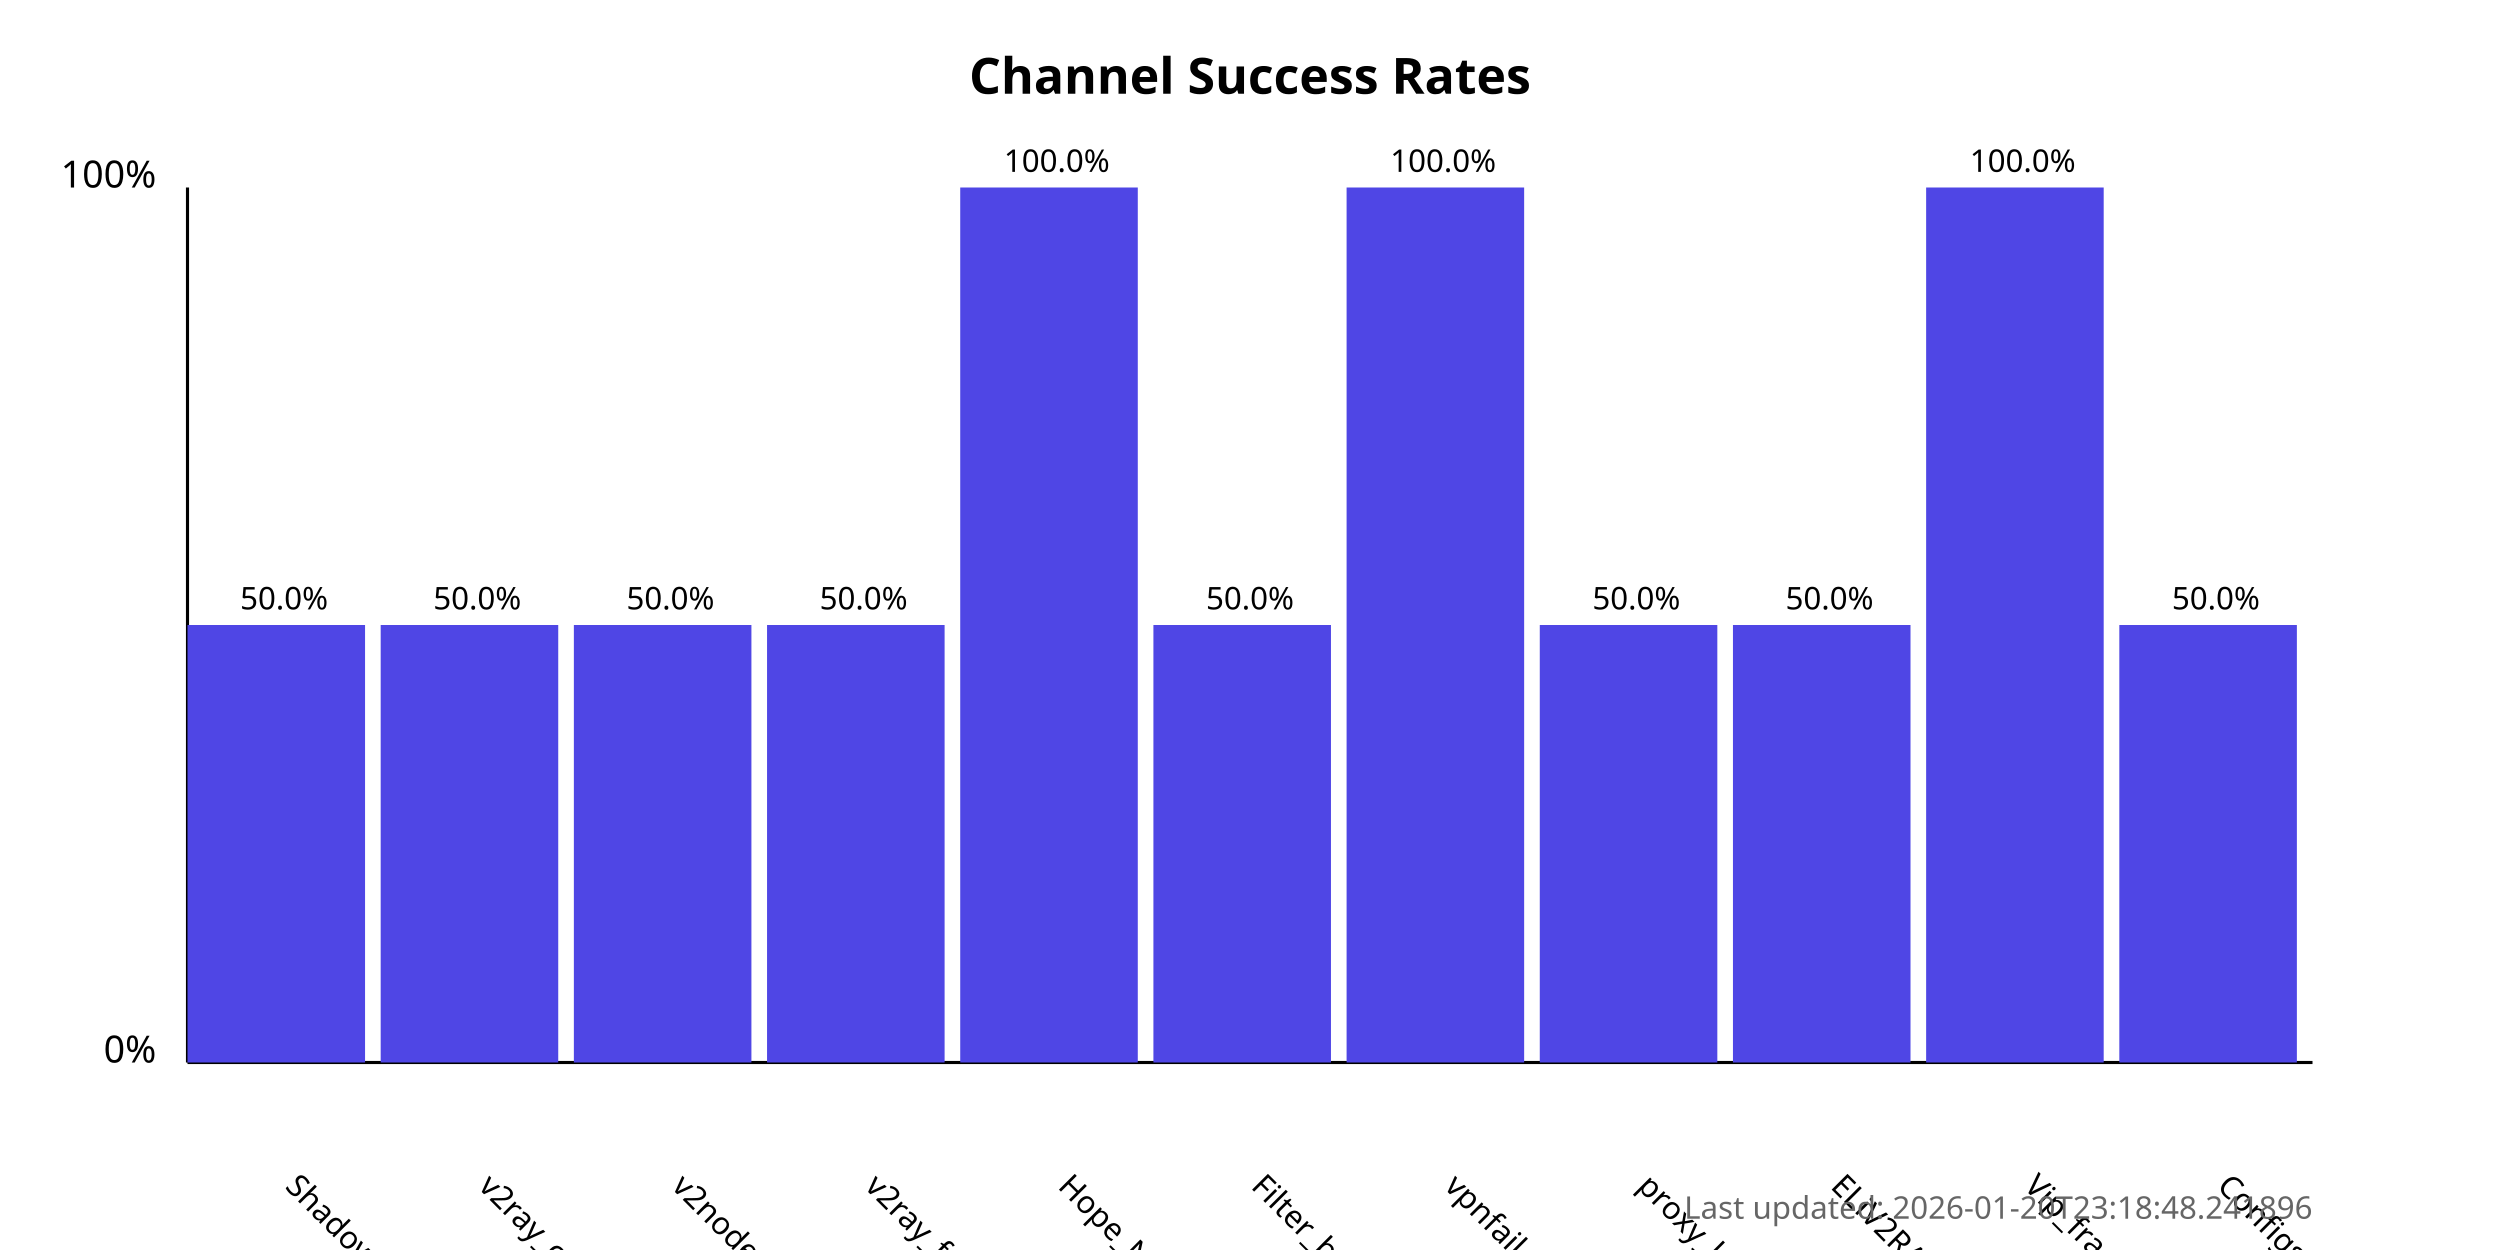
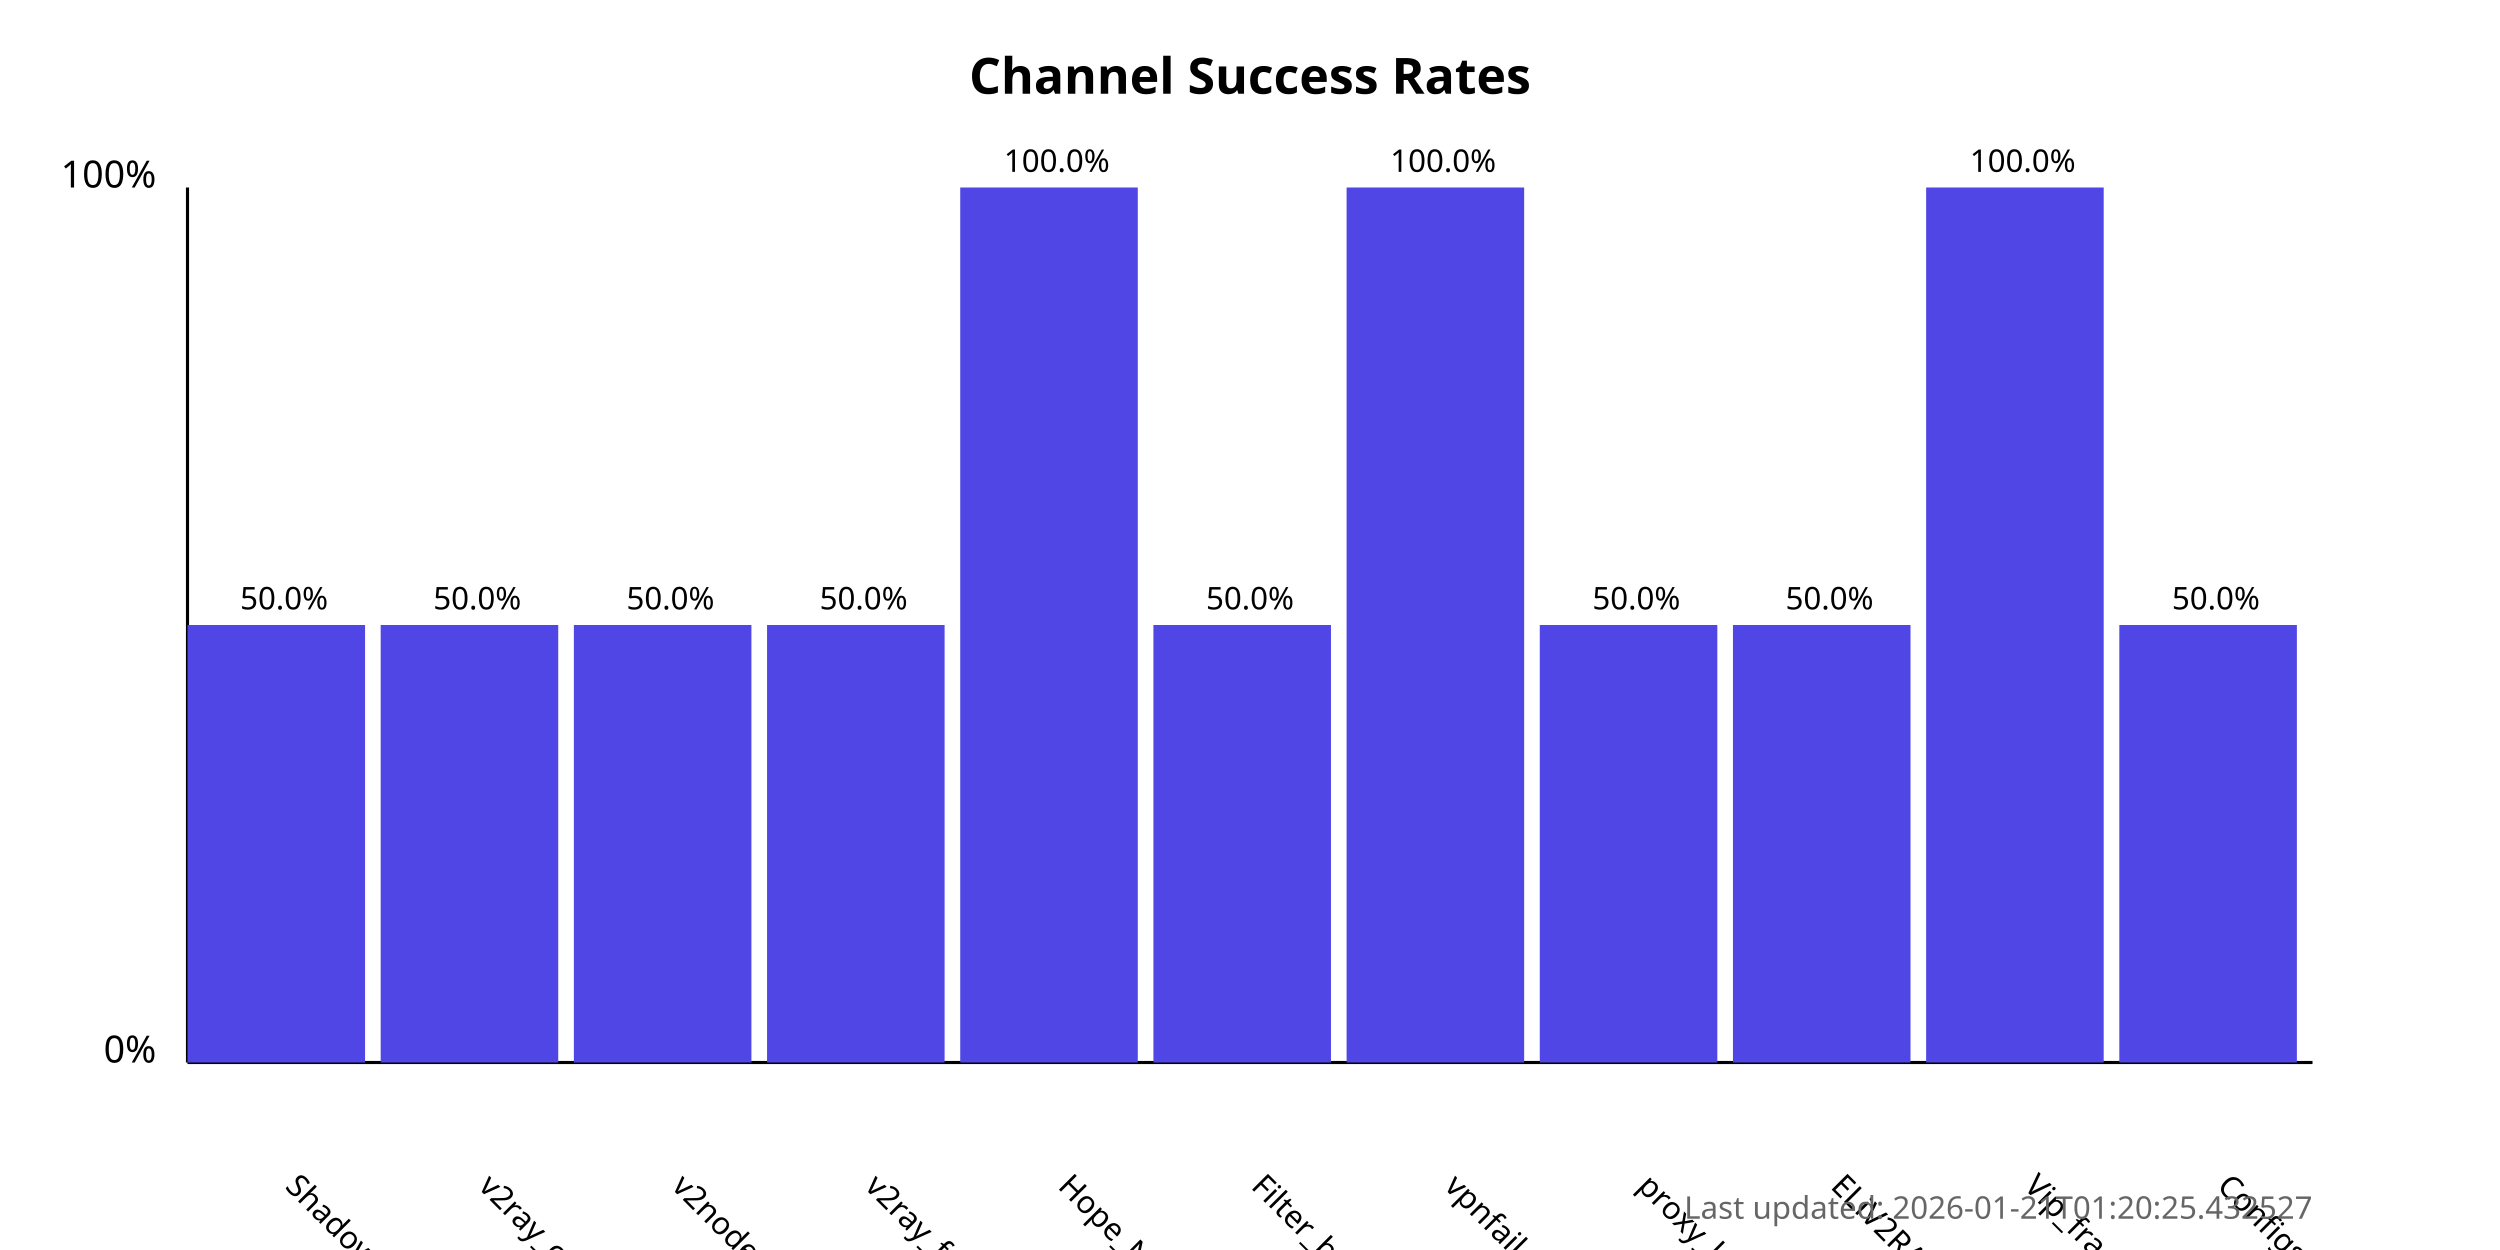
<svg xmlns="http://www.w3.org/2000/svg" width="800" height="400">
  <style>
            .chart-title { font: bold 16px sans-serif; }
            .axis-label { font: 12px sans-serif; }
            .tick-label { font: 10px sans-serif; }
            .bar { fill: #4f46e5; }
            .bar:hover { fill: #6366f1; }
            .timestamp { font: 10px sans-serif; fill: #666; }
        </style>
  <text x="400.0" y="30" text-anchor="middle" class="chart-title">
            Channel Success Rates
        </text>
  <line x1="60" y1="340" x2="60" y2="60" stroke="black" stroke-width="1" />
  <line x1="60" y1="340" x2="740" y2="340" stroke="black" stroke-width="1" />
  <text x="50" y="340" text-anchor="end" class="axis-label">0%</text>
  <text x="50" y="60" text-anchor="end" class="axis-label">100%</text>
  <g>
    <rect x="60" y="200.0" width="56.818" height="140.0" class="bar" />
    <text x="90.909" y="380" transform="rotate(45, 90.90909, 380)" text-anchor="start" class="tick-label">
                ShadowProxy66
            </text>
    <text x="90.909" y="195.0" text-anchor="middle" class="tick-label">
                50.0%
            </text>
  </g>
  <g>
    <rect x="121.818" y="200.0" width="56.818" height="140.0" class="bar" />
    <text x="152.727" y="380" transform="rotate(45, 152.7273, 380)" text-anchor="start" class="tick-label">
                v2ray_configs_pool
            </text>
    <text x="152.727" y="195.0" text-anchor="middle" class="tick-label">
                50.0%
            </text>
  </g>
  <g>
    <rect x="183.636" y="200.0" width="56.818" height="140.0" class="bar" />
    <text x="214.545" y="380" transform="rotate(45, 214.5455, 380)" text-anchor="start" class="tick-label">
                v2nodes
            </text>
    <text x="214.545" y="195.0" text-anchor="middle" class="tick-label">
                50.0%
            </text>
  </g>
  <g>
    <rect x="245.455" y="200.0" width="56.818" height="140.0" class="bar" />
    <text x="276.364" y="380" transform="rotate(45, 276.3636, 380)" text-anchor="start" class="tick-label">
                v2ray_free_conf
            </text>
    <text x="276.364" y="195.0" text-anchor="middle" class="tick-label">
                50.0%
            </text>
  </g>
  <g>
    <rect x="307.273" y="60.0" width="56.818" height="280.0" class="bar" />
    <text x="338.182" y="380" transform="rotate(45, 338.1818, 380)" text-anchor="start" class="tick-label">
                Hope_Net
            </text>
    <text x="338.182" y="55.0" text-anchor="middle" class="tick-label">
                100.0%
            </text>
  </g>
  <g>
    <rect x="369.091" y="200.0" width="56.818" height="140.0" class="bar" />
    <text x="400.0" y="380" transform="rotate(45, 400.0, 380)" text-anchor="start" class="tick-label">
                Filter_breaker
            </text>
    <text x="400.0" y="195.0" text-anchor="middle" class="tick-label">
                50.0%
            </text>
  </g>
  <g>
    <rect x="430.909" y="60.0" width="56.818" height="280.0" class="bar" />
    <text x="461.818" y="380" transform="rotate(45, 461.8182, 380)" text-anchor="start" class="tick-label">
                vpnfail_vless
            </text>
    <text x="461.818" y="55.0" text-anchor="middle" class="tick-label">
                100.0%
            </text>
  </g>
  <g>
    <rect x="492.727" y="200.0" width="56.818" height="140.0" class="bar" />
    <text x="523.636" y="380" transform="rotate(45, 523.6364, 380)" text-anchor="start" class="tick-label">
                proxy_kafee
            </text>
    <text x="523.636" y="195.0" text-anchor="middle" class="tick-label">
                50.0%
            </text>
  </g>
  <g>
    <rect x="554.545" y="200.0" width="56.818" height="140.0" class="bar" />
    <text x="585.455" y="380" transform="rotate(45, 585.4545, 380)" text-anchor="start" class="tick-label">
                ELiV2RAY
            </text>
    <text x="585.455" y="195.0" text-anchor="middle" class="tick-label">
                50.0%
            </text>
  </g>
  <g>
    <rect x="616.364" y="60.0" width="56.818" height="280.0" class="bar" />
    <text x="647.273" y="380" transform="rotate(45, 647.2727, 380)" text-anchor="start" class="tick-label">
                Vip_fragment_v2ray
            </text>
    <text x="647.273" y="55.0" text-anchor="middle" class="tick-label">
                100.0%
            </text>
  </g>
  <g>
    <rect x="678.182" y="200.0" width="56.818" height="140.0" class="bar" />
    <text x="709.091" y="380" transform="rotate(45, 709.0909, 380)" text-anchor="start" class="tick-label">
                ConfigsHubPlus
            </text>
    <text x="709.091" y="195.0" text-anchor="middle" class="tick-label">
                50.0%
            </text>
  </g>
  <text x="740" y="390" text-anchor="end" class="timestamp">
-             Last updated: 2026-01-20T23:18:48.241896
+             Last updated: 2026-01-21T01:20:25.432527
        </text>
</svg>
